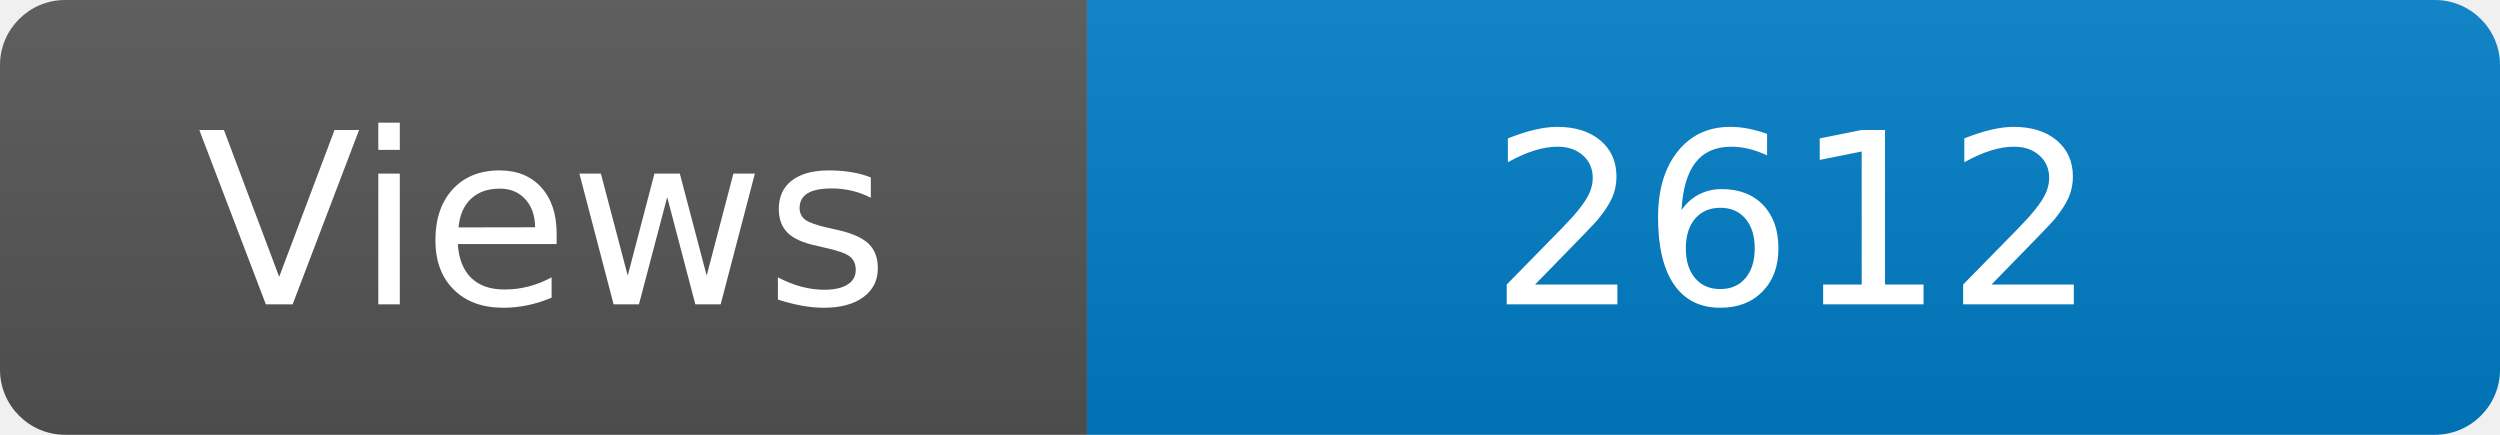
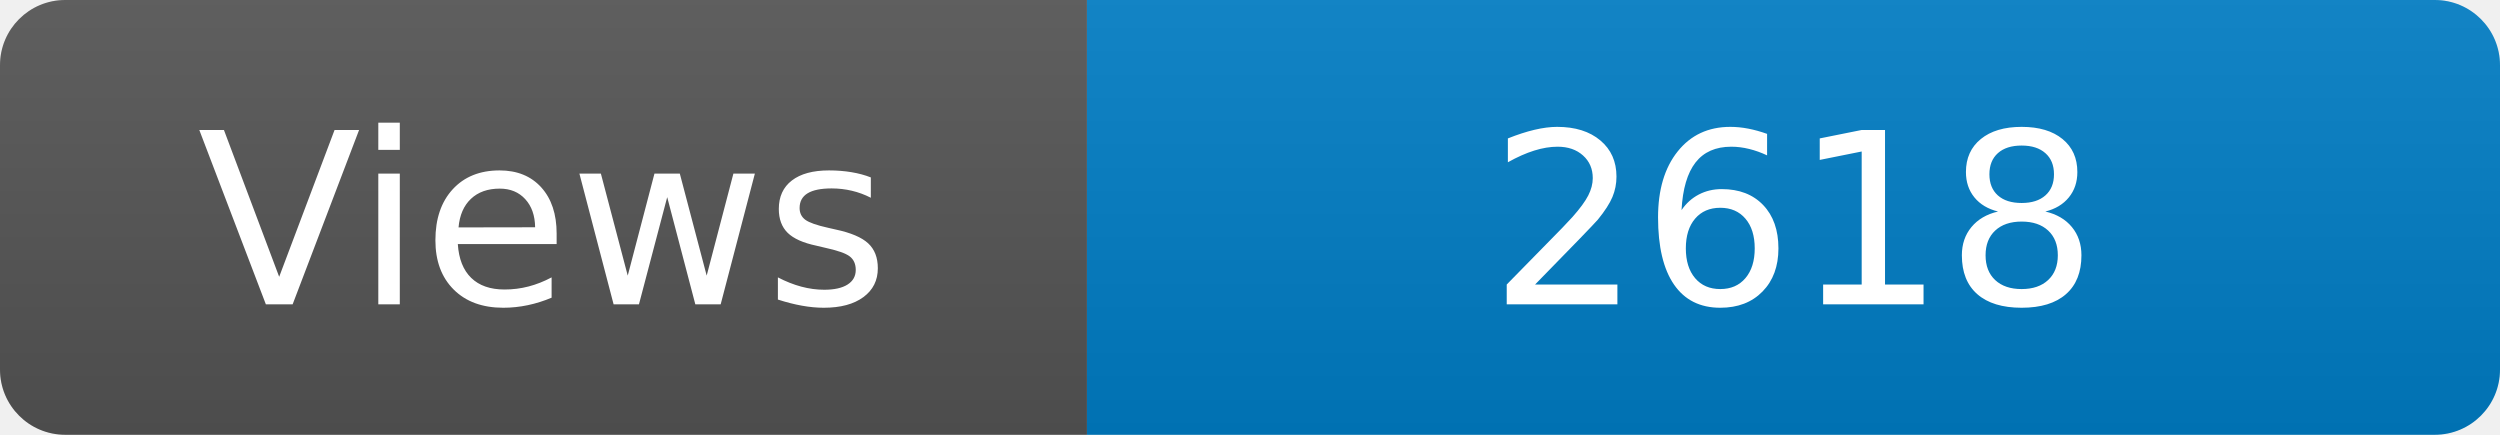
<svg xmlns="http://www.w3.org/2000/svg" width="115" height="20" role="img" aria-label="Maintained?: yes">
  <linearGradient id="s" x2="0" y2="100%">
    <stop offset="0" stop-color="#bbb" stop-opacity=".1" />
    <stop offset="1" stop-opacity=".1" />
  </linearGradient>
  <clipPath id="r">
    <rect width="115" height="20" rx="3" fill="#fff" />
  </clipPath>
  <g clip-path="url(#r)">
    <rect width="50" height="20" fill="#555" />
    <rect x="50" width="160" height="20" fill="#007ec6" />
    <rect width="115" height="20" fill="url(#s)" />
  </g>
  <g fill="#fff" text-anchor="middle" font-family="Verdana,Geneva,DejaVu Sans,sans-serif" font-size="110">
    <text x="250" y="140" transform="scale(.1)" fill="#fff">Views</text>
-     <text x="825" y="140" transform="scale(.1)" fill="#fff">2612</text>
+     <text x="825" y="140" transform="scale(.1)" fill="#fff">2618</text>
  </g>
</svg>
